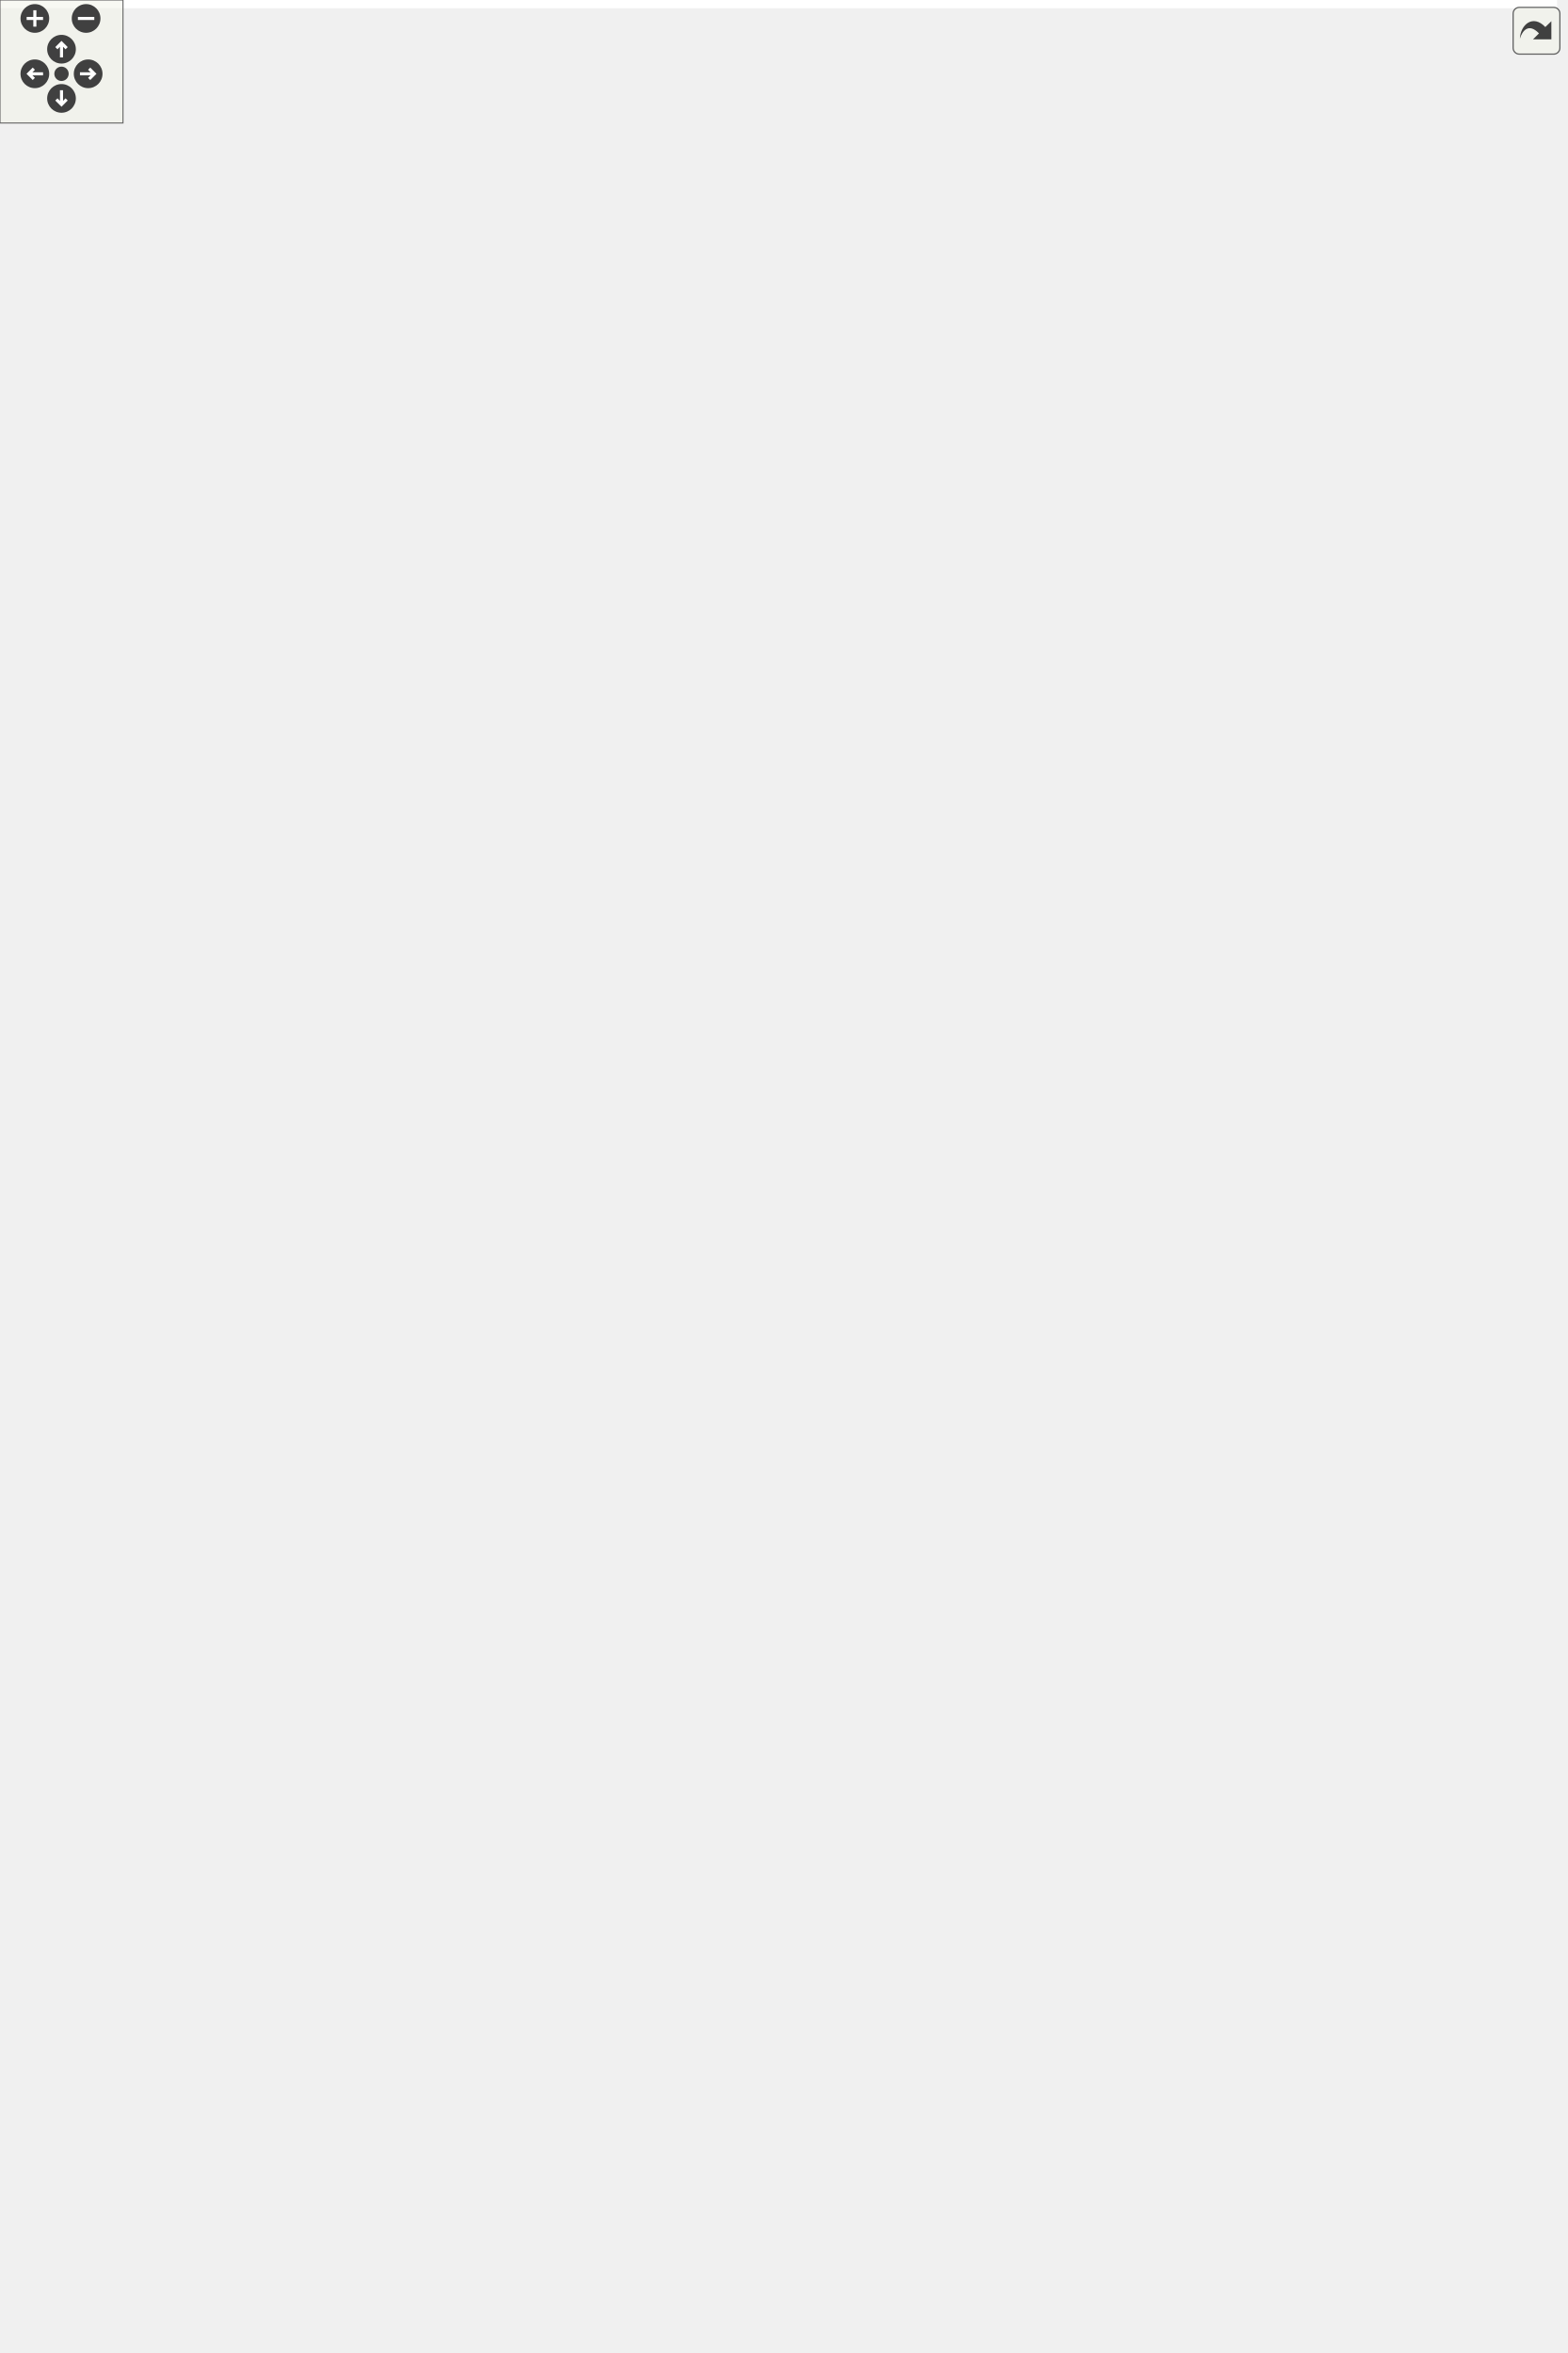
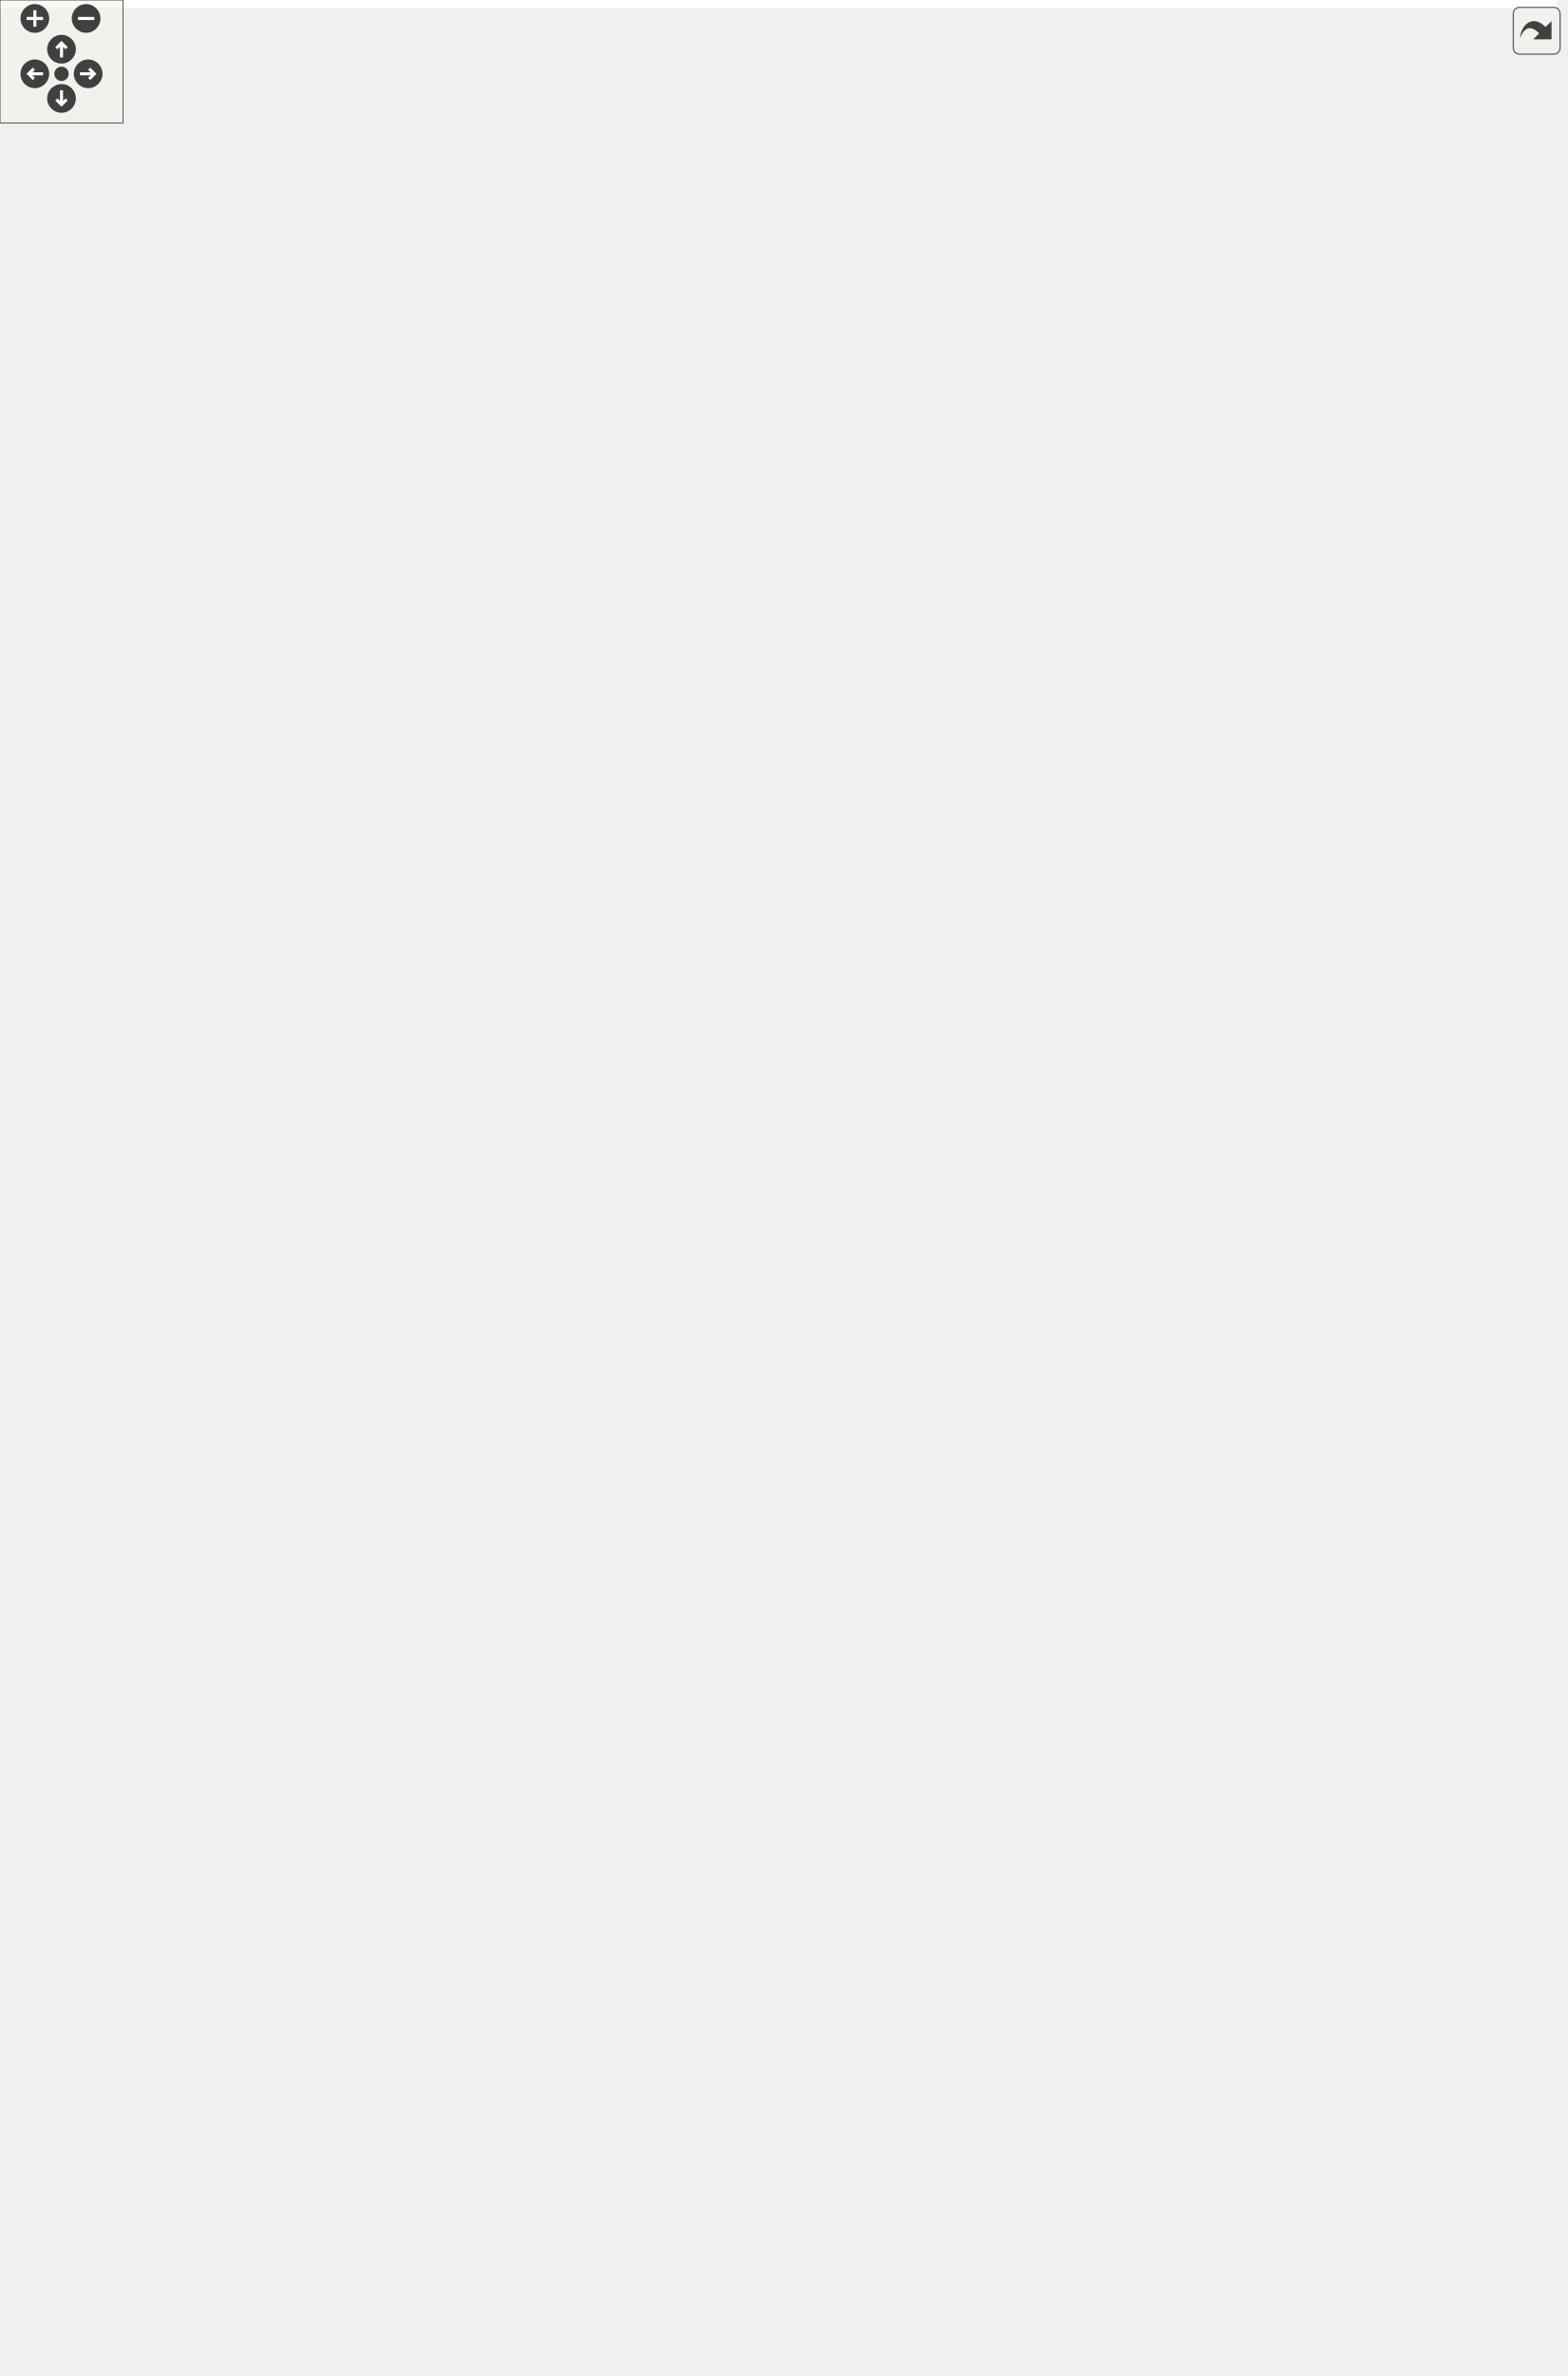
<svg xmlns="http://www.w3.org/2000/svg" xmlns:xlink="http://www.w3.org/1999/xlink" id="main" version="1.1" xml:space="preserve">
  <style type="text/css">
.edge:hover path { stroke: red; }
.edge:hover polygon { stroke: red; fill: red; }
</style>
  <defs>
    <circle id="rim" cx="0" cy="0" r="7" />
    <circle id="rim2" cx="0" cy="0" r="3.5" />
    <g id="zoomPlus">
      <use xlink:href="#rim" fill="#404040">
        <set attributeName="fill" to="#808080" begin="zoomplus.mouseover" end="zoomplus.mouseout" />
      </use>
      <path d="M-4,0h8M0,-4v8" fill="none" stroke="white" stroke-width="1.5" pointer-events="none" />
    </g>
    <g id="zoomMin">
      <use xlink:href="#rim" fill="#404040">
        <set attributeName="fill" to="#808080" begin="zoomminus.mouseover" end="zoomminus.mouseout" />
      </use>
      <path d="M-4,0h8" fill="none" stroke="white" stroke-width="1.5" pointer-events="none" />
    </g>
    <g id="dirArrow">
      <path fill="none" stroke="white" stroke-width="1.5" d="M0,-3.0v7 M-2.5,-0.5L0,-3.0L2.5,-0.5" />
    </g>
    <g id="resetDef">
      <use xlink:href="#rim2" fill="#404040">
        <set attributeName="fill" to="#808080" begin="reset.mouseover" end="reset.mouseout" />
      </use>
    </g>
  </defs>
  <svg id="graph" class="graph">
    <g id="viewport">
-       <polygon fill="#ffffff" stroke="transparent" points="-4,4 -4,-1087 759.5,-1087 759.5,4 -4,4" />
+       <polygon fill="#ffffff" stroke="transparent" points="-4,4 -4,-1098 759.5,-1098 759.5,4 -4,4" />
      <g id="node1" class="node">
        <polygon fill="#bfbfbf" stroke="#000000" points="202.5,-.5 202.5,-233.5 360.5,-233.5 360.5,-.5 202.5,-.5" />
        <text text-anchor="middle" x="281.5" y="-221.5" font-family="Helvetica,sans-Serif" font-size="10.00" fill="#000000">Manifold&lt; 3 &gt;</text>
        <polyline fill="none" stroke="#000000" points="202.5,-214.5 360.5,-214.5 " />
        <text text-anchor="middle" x="281.5" y="-202.5" font-family="Helvetica,sans-Serif" font-size="10.00" fill="#000000"> </text>
        <polyline fill="none" stroke="#000000" points="202.5,-195.5 360.5,-195.5 " />
        <text text-anchor="start" x="210.5" y="-183.5" font-family="Helvetica,sans-Serif" font-size="10.00" fill="#000000">+ Manifold()</text>
        <text text-anchor="start" x="210.5" y="-172.5" font-family="Helvetica,sans-Serif" font-size="10.00" fill="#000000">+ Manifold()</text>
        <text text-anchor="start" x="210.5" y="-161.5" font-family="Helvetica,sans-Serif" font-size="10.00" fill="#000000">+ Manifold()</text>
        <text text-anchor="start" x="210.5" y="-150.5" font-family="Helvetica,sans-Serif" font-size="10.00" fill="#000000">+ Manifold()</text>
        <text text-anchor="start" x="210.5" y="-139.5" font-family="Helvetica,sans-Serif" font-size="10.00" fill="#000000">+ Manifold()</text>
        <text text-anchor="start" x="210.5" y="-128.5" font-family="Helvetica,sans-Serif" font-size="10.00" fill="#000000">+ Manifold()</text>
        <text text-anchor="start" x="210.5" y="-117.5" font-family="Helvetica,sans-Serif" font-size="10.00" fill="#000000">+ ~Manifold()</text>
        <text text-anchor="start" x="210.5" y="-106.5" font-family="Helvetica,sans-Serif" font-size="10.00" fill="#000000">+ are_all_vertex_timevalues</text>
        <text text-anchor="start" x="210.5" y="-95.5" font-family="Helvetica,sans-Serif" font-size="10.00" fill="#000000">_valid()</text>
        <text text-anchor="start" x="210.5" y="-84.5" font-family="Helvetica,sans-Serif" font-size="10.00" fill="#000000">+ are_vertex_timevalues</text>
        <text text-anchor="start" x="210.5" y="-73.5" font-family="Helvetica,sans-Serif" font-size="10.00" fill="#000000">_valid()</text>
        <text text-anchor="start" x="210.5" y="-62.5" font-family="Helvetica,sans-Serif" font-size="10.00" fill="#000000">+ check_simplices()</text>
        <text text-anchor="start" x="210.5" y="-51.5" font-family="Helvetica,sans-Serif" font-size="10.00" fill="#000000">and 36 more...</text>
        <text text-anchor="start" x="210.5" y="-40.5" font-family="Helvetica,sans-Serif" font-size="10.00" fill="#000000">+ are_simplex_types_valid()</text>
        <text text-anchor="start" x="210.5" y="-29.5" font-family="Helvetica,sans-Serif" font-size="10.00" fill="#000000">+ get_vertices_from_cells()</text>
        <text text-anchor="start" x="210.5" y="-18.5" font-family="Helvetica,sans-Serif" font-size="10.00" fill="#000000">- update_geometry()</text>
        <text text-anchor="start" x="210.5" y="-7.5" font-family="Helvetica,sans-Serif" font-size="10.00" fill="#000000">- update_triangulation()</text>
      </g>
      <g id="node2" class="node">
        <g id="a_node2">
          <a xlink:href="struct_geometry_3_013_01_4.html" target="_top" xlink:title="3D Geometry ">
-             <polygon fill="#ffffff" stroke="#000000" points="188.5,-413.5 188.5,-580.5 282.5,-580.5 282.5,-413.5 188.5,-413.5" />
-             <text text-anchor="middle" x="235.5" y="-568.5" font-family="Helvetica,sans-Serif" font-size="10.00" fill="#000000">Geometry&lt; 3 &gt;</text>
-             <polyline fill="none" stroke="#000000" points="188.5,-561.5 282.5,-561.5 " />
-             <text text-anchor="start" x="196.5" y="-549.5" font-family="Helvetica,sans-Serif" font-size="10.00" fill="#000000">+ N0</text>
-             <text text-anchor="start" x="196.5" y="-538.5" font-family="Helvetica,sans-Serif" font-size="10.00" fill="#000000">+ N1</text>
-             <text text-anchor="start" x="196.5" y="-527.5" font-family="Helvetica,sans-Serif" font-size="10.00" fill="#000000">+ N1_SL</text>
-             <text text-anchor="start" x="196.5" y="-516.5" font-family="Helvetica,sans-Serif" font-size="10.00" fill="#000000">+ N1_TL</text>
-             <text text-anchor="start" x="196.5" y="-505.5" font-family="Helvetica,sans-Serif" font-size="10.00" fill="#000000">+ N2</text>
-             <text text-anchor="start" x="196.5" y="-494.5" font-family="Helvetica,sans-Serif" font-size="10.00" fill="#000000">+ N3</text>
-             <text text-anchor="start" x="196.5" y="-483.5" font-family="Helvetica,sans-Serif" font-size="10.00" fill="#000000">+ N3_13</text>
-             <text text-anchor="start" x="196.5" y="-472.5" font-family="Helvetica,sans-Serif" font-size="10.00" fill="#000000">+ N3_22</text>
-             <text text-anchor="start" x="196.5" y="-461.5" font-family="Helvetica,sans-Serif" font-size="10.00" fill="#000000">+ N3_31</text>
-             <text text-anchor="start" x="196.5" y="-450.5" font-family="Helvetica,sans-Serif" font-size="10.00" fill="#000000">+ N3_31_13</text>
-             <polyline fill="none" stroke="#000000" points="188.5,-443.5 282.5,-443.5 " />
-             <text text-anchor="start" x="196.5" y="-431.5" font-family="Helvetica,sans-Serif" font-size="10.00" fill="#000000">+ Geometry()</text>
-             <text text-anchor="start" x="196.5" y="-420.5" font-family="Helvetica,sans-Serif" font-size="10.00" fill="#000000">+ Geometry()</text>
+             <polygon fill="#ffffff" stroke="#000000" points="188.5,-419 188.5,-586 282.5,-586 282.5,-419 188.5,-419" />
+             <text text-anchor="middle" x="235.5" y="-574" font-family="Helvetica,sans-Serif" font-size="10.00" fill="#000000">Geometry&lt; 3 &gt;</text>
+             <polyline fill="none" stroke="#000000" points="188.5,-567 282.5,-567 " />
+             <text text-anchor="start" x="196.5" y="-555" font-family="Helvetica,sans-Serif" font-size="10.00" fill="#000000">+ N0</text>
+             <text text-anchor="start" x="196.5" y="-544" font-family="Helvetica,sans-Serif" font-size="10.00" fill="#000000">+ N1</text>
+             <text text-anchor="start" x="196.5" y="-533" font-family="Helvetica,sans-Serif" font-size="10.00" fill="#000000">+ N1_SL</text>
+             <text text-anchor="start" x="196.5" y="-522" font-family="Helvetica,sans-Serif" font-size="10.00" fill="#000000">+ N1_TL</text>
+             <text text-anchor="start" x="196.5" y="-511" font-family="Helvetica,sans-Serif" font-size="10.00" fill="#000000">+ N2</text>
+             <text text-anchor="start" x="196.5" y="-500" font-family="Helvetica,sans-Serif" font-size="10.00" fill="#000000">+ N3</text>
+             <text text-anchor="start" x="196.5" y="-489" font-family="Helvetica,sans-Serif" font-size="10.00" fill="#000000">+ N3_13</text>
+             <text text-anchor="start" x="196.5" y="-478" font-family="Helvetica,sans-Serif" font-size="10.00" fill="#000000">+ N3_22</text>
+             <text text-anchor="start" x="196.5" y="-467" font-family="Helvetica,sans-Serif" font-size="10.00" fill="#000000">+ N3_31</text>
+             <text text-anchor="start" x="196.5" y="-456" font-family="Helvetica,sans-Serif" font-size="10.00" fill="#000000">+ N3_31_13</text>
+             <polyline fill="none" stroke="#000000" points="188.5,-449 282.5,-449 " />
+             <text text-anchor="start" x="196.5" y="-437" font-family="Helvetica,sans-Serif" font-size="10.00" fill="#000000">+ Geometry()</text>
+             <text text-anchor="start" x="196.5" y="-426" font-family="Helvetica,sans-Serif" font-size="10.00" fill="#000000">+ Geometry()</text>
          </a>
        </g>
      </g>
      <g id="edge1" class="edge">
-         <path fill="none" stroke="#404040" d="M242.372,-413.221C246.595,-365.823 252.527,-305.505 259.5,-252 259.769,-249.936 260.045,-247.855 260.328,-245.761" />
-         <polygon fill="none" stroke="#404040" points="260.36,-245.53 257.226,-239.036 262.015,-233.644 265.149,-240.139 260.36,-245.53" />
+         <path fill="none" stroke="#404040" d="M242.124,-418.845C246.332,-370.085 252.332,-307.46 259.5,-252 259.767,-249.936 260.041,-247.854 260.322,-245.76" />
+         <polygon fill="none" stroke="#404040" points="260.354,-245.529 257.214,-239.037 261.999,-233.643 265.139,-240.134 260.354,-245.529" />
        <text text-anchor="middle" x="294.5" y="-255" font-family="Helvetica,sans-Serif" font-size="10.00" fill="#000000"> -m_geometry</text>
      </g>
      <g id="node3" class="node">
        <g id="a_node3">
          <a xlink:href="class_foliated_triangulation_3_013_01_4.html" target="_top" xlink:title="3D Triangulation ">
-             <polygon fill="#ffffff" stroke="#000000" points="301,-281.5 301,-712.5 448,-712.5 448,-281.5 301,-281.5" />
-             <text text-anchor="middle" x="374.5" y="-700.5" font-family="Helvetica,sans-Serif" font-size="10.00" fill="#000000">FoliatedTriangulation&lt; 3 &gt;</text>
-             <polyline fill="none" stroke="#000000" points="301,-693.5 448,-693.5 " />
-             <text text-anchor="start" x="309" y="-681.5" font-family="Helvetica,sans-Serif" font-size="10.00" fill="#000000">- m_foliation_spacing</text>
-             <text text-anchor="start" x="309" y="-670.5" font-family="Helvetica,sans-Serif" font-size="10.00" fill="#000000">- m_initial_radius</text>
-             <text text-anchor="start" x="309" y="-659.5" font-family="Helvetica,sans-Serif" font-size="10.00" fill="#000000">- m_max_timevalue</text>
-             <text text-anchor="start" x="309" y="-648.5" font-family="Helvetica,sans-Serif" font-size="10.00" fill="#000000">- m_min_timevalue</text>
-             <text text-anchor="start" x="309" y="-637.5" font-family="Helvetica,sans-Serif" font-size="10.00" fill="#000000">- m_triangulation</text>
-             <polyline fill="none" stroke="#000000" points="301,-630.5 448,-630.5 " />
+             <polygon fill="#ffffff" stroke="#000000" points="301,-281.5 301,-723.5 448,-723.5 448,-281.5 301,-281.5" />
+             <text text-anchor="middle" x="374.5" y="-711.5" font-family="Helvetica,sans-Serif" font-size="10.00" fill="#000000">FoliatedTriangulation&lt; 3 &gt;</text>
+             <polyline fill="none" stroke="#000000" points="301,-704.5 448,-704.5 " />
+             <text text-anchor="start" x="309" y="-692.5" font-family="Helvetica,sans-Serif" font-size="10.00" fill="#000000">- m_foliation_spacing</text>
+             <text text-anchor="start" x="309" y="-681.5" font-family="Helvetica,sans-Serif" font-size="10.00" fill="#000000">- m_initial_radius</text>
+             <text text-anchor="start" x="309" y="-670.5" font-family="Helvetica,sans-Serif" font-size="10.00" fill="#000000">- m_max_timevalue</text>
+             <text text-anchor="start" x="309" y="-659.5" font-family="Helvetica,sans-Serif" font-size="10.00" fill="#000000">- m_min_timevalue</text>
+             <text text-anchor="start" x="309" y="-648.5" font-family="Helvetica,sans-Serif" font-size="10.00" fill="#000000">- m_triangulation</text>
+             <polyline fill="none" stroke="#000000" points="301,-641.5 448,-641.5 " />
+             <text text-anchor="start" x="309" y="-629.5" font-family="Helvetica,sans-Serif" font-size="10.00" fill="#000000">+ FoliatedTriangulation()</text>
            <text text-anchor="start" x="309" y="-618.5" font-family="Helvetica,sans-Serif" font-size="10.00" fill="#000000">+ FoliatedTriangulation()</text>
            <text text-anchor="start" x="309" y="-607.5" font-family="Helvetica,sans-Serif" font-size="10.00" fill="#000000">+ FoliatedTriangulation()</text>
            <text text-anchor="start" x="309" y="-596.5" font-family="Helvetica,sans-Serif" font-size="10.00" fill="#000000">+ FoliatedTriangulation()</text>
            <text text-anchor="start" x="309" y="-585.5" font-family="Helvetica,sans-Serif" font-size="10.00" fill="#000000">+ FoliatedTriangulation()</text>
            <text text-anchor="start" x="309" y="-574.5" font-family="Helvetica,sans-Serif" font-size="10.00" fill="#000000">+ FoliatedTriangulation()</text>
-             <text text-anchor="start" x="309" y="-563.5" font-family="Helvetica,sans-Serif" font-size="10.00" fill="#000000">+ FoliatedTriangulation()</text>
-             <text text-anchor="start" x="309" y="-552.5" font-family="Helvetica,sans-Serif" font-size="10.00" fill="#000000">+ ~FoliatedTriangulation()</text>
-             <text text-anchor="start" x="309" y="-541.5" font-family="Helvetica,sans-Serif" font-size="10.00" fill="#000000">+ are_vertex_timevalues</text>
-             <text text-anchor="start" x="309" y="-530.5" font-family="Helvetica,sans-Serif" font-size="10.00" fill="#000000">_correct()</text>
-             <text text-anchor="start" x="309" y="-519.5" font-family="Helvetica,sans-Serif" font-size="10.00" fill="#000000">+ check_timeslices()</text>
-             <text text-anchor="start" x="309" y="-508.5" font-family="Helvetica,sans-Serif" font-size="10.00" fill="#000000">+ check_vertices()</text>
-             <text text-anchor="start" x="309" y="-497.5" font-family="Helvetica,sans-Serif" font-size="10.00" fill="#000000">and 46 more...</text>
-             <text text-anchor="start" x="309" y="-486.5" font-family="Helvetica,sans-Serif" font-size="10.00" fill="#000000">+ check_cells()</text>
-             <text text-anchor="start" x="309" y="-475.5" font-family="Helvetica,sans-Serif" font-size="10.00" fill="#000000">+ classify_edge()</text>
-             <text text-anchor="start" x="309" y="-464.5" font-family="Helvetica,sans-Serif" font-size="10.00" fill="#000000">+ expected_cell_type()</text>
-             <text text-anchor="start" x="309" y="-453.5" font-family="Helvetica,sans-Serif" font-size="10.00" fill="#000000">+ filter_cells()</text>
+             <text text-anchor="start" x="309" y="-563.5" font-family="Helvetica,sans-Serif" font-size="10.00" fill="#000000">+ ~FoliatedTriangulation()</text>
+             <text text-anchor="start" x="309" y="-552.5" font-family="Helvetica,sans-Serif" font-size="10.00" fill="#000000">+ are_vertex_timevalues</text>
+             <text text-anchor="start" x="309" y="-541.5" font-family="Helvetica,sans-Serif" font-size="10.00" fill="#000000">_correct()</text>
+             <text text-anchor="start" x="309" y="-530.5" font-family="Helvetica,sans-Serif" font-size="10.00" fill="#000000">+ check_timeslices()</text>
+             <text text-anchor="start" x="309" y="-519.5" font-family="Helvetica,sans-Serif" font-size="10.00" fill="#000000">+ check_vertices()</text>
+             <text text-anchor="start" x="309" y="-508.5" font-family="Helvetica,sans-Serif" font-size="10.00" fill="#000000">and 46 more...</text>
+             <text text-anchor="start" x="309" y="-497.5" font-family="Helvetica,sans-Serif" font-size="10.00" fill="#000000">+ check_cells()</text>
+             <text text-anchor="start" x="309" y="-486.5" font-family="Helvetica,sans-Serif" font-size="10.00" fill="#000000">+ classify_edge()</text>
+             <text text-anchor="start" x="309" y="-475.5" font-family="Helvetica,sans-Serif" font-size="10.00" fill="#000000">+ expected_cell_type()</text>
+             <text text-anchor="start" x="309" y="-464.5" font-family="Helvetica,sans-Serif" font-size="10.00" fill="#000000">+ filter_cells()</text>
+             <text text-anchor="start" x="309" y="-453.5" font-family="Helvetica,sans-Serif" font-size="10.00" fill="#000000">+ fix_cells()</text>
            <text text-anchor="start" x="309" y="-442.5" font-family="Helvetica,sans-Serif" font-size="10.00" fill="#000000">+ is_cell_type_correct()</text>
            <text text-anchor="start" x="309" y="-431.5" font-family="Helvetica,sans-Serif" font-size="10.00" fill="#000000">+ print_cells()</text>
            <text text-anchor="start" x="309" y="-420.5" font-family="Helvetica,sans-Serif" font-size="10.00" fill="#000000">+ squared_radius()</text>
            <text text-anchor="start" x="309" y="-409.5" font-family="Helvetica,sans-Serif" font-size="10.00" fill="#000000">- classify_cells()</text>
            <text text-anchor="start" x="309" y="-398.5" font-family="Helvetica,sans-Serif" font-size="10.00" fill="#000000">- collect_cells()</text>
            <text text-anchor="start" x="309" y="-387.5" font-family="Helvetica,sans-Serif" font-size="10.00" fill="#000000">- collect_edges()</text>
            <text text-anchor="start" x="309" y="-376.5" font-family="Helvetica,sans-Serif" font-size="10.00" fill="#000000">- collect_faces()</text>
            <text text-anchor="start" x="309" y="-365.5" font-family="Helvetica,sans-Serif" font-size="10.00" fill="#000000">- collect_vertices()</text>
            <text text-anchor="start" x="309" y="-354.5" font-family="Helvetica,sans-Serif" font-size="10.00" fill="#000000">- fix_timeslices()</text>
            <text text-anchor="start" x="309" y="-343.5" font-family="Helvetica,sans-Serif" font-size="10.00" fill="#000000">- make_triangulation()</text>
            <text text-anchor="start" x="309" y="-332.5" font-family="Helvetica,sans-Serif" font-size="10.00" fill="#000000">- filter_edges()</text>
            <text text-anchor="start" x="309" y="-321.5" font-family="Helvetica,sans-Serif" font-size="10.00" fill="#000000">- find_max_timevalue()</text>
            <text text-anchor="start" x="309" y="-310.5" font-family="Helvetica,sans-Serif" font-size="10.00" fill="#000000">- find_min_timevalue()</text>
            <text text-anchor="start" x="309" y="-299.5" font-family="Helvetica,sans-Serif" font-size="10.00" fill="#000000">- make_foliated_sphere()</text>
            <text text-anchor="start" x="309" y="-288.5" font-family="Helvetica,sans-Serif" font-size="10.00" fill="#000000">- volume_per_timeslice()</text>
          </a>
        </g>
      </g>
      <g id="edge2" class="edge">
-         <path fill="none" stroke="#404040" d="M336.918,-281.455C334.546,-271.467 332.073,-261.608 329.5,-252 328.922,-249.841 328.325,-247.668 327.712,-245.483" />
-         <polygon fill="none" stroke="#404040" points="327.641,-245.238 322.123,-240.595 324.287,-233.716 329.805,-238.359 327.641,-245.238" />
+         <path fill="none" stroke="#404040" d="M336.853,-281.446C334.504,-271.463 332.053,-261.608 329.5,-252 328.926,-249.84 328.334,-247.666 327.724,-245.48" />
+         <polygon fill="none" stroke="#404040" points="327.653,-245.235 322.142,-240.584 324.316,-233.708 329.827,-238.359 327.653,-245.235" />
        <text text-anchor="middle" x="374" y="-255" font-family="Helvetica,sans-Serif" font-size="10.00" fill="#000000"> -m_triangulation</text>
      </g>
      <g id="node4" class="node">
-         <polygon fill="#ffffff" stroke="#bfbfbf" points="0,-804.5 0,-861.5 151,-861.5 151,-804.5 0,-804.5" />
-         <text text-anchor="middle" x="75.5" y="-849.5" font-family="Helvetica,sans-Serif" font-size="10.00" fill="#000000">std::vector&lt; Face_handle &gt;</text>
-         <polyline fill="none" stroke="#bfbfbf" points="0,-842.5 151,-842.5 " />
-         <text text-anchor="start" x="8" y="-830.5" font-family="Helvetica,sans-Serif" font-size="10.00" fill="#000000">+ elements</text>
-         <polyline fill="none" stroke="#bfbfbf" points="0,-823.5 151,-823.5 " />
-         <text text-anchor="middle" x="75.5" y="-811.5" font-family="Helvetica,sans-Serif" font-size="10.00" fill="#000000"> </text>
+         <polygon fill="#ffffff" stroke="#bfbfbf" points="0,-815.5 0,-872.5 151,-872.5 151,-815.5 0,-815.5" />
+         <text text-anchor="middle" x="75.5" y="-860.5" font-family="Helvetica,sans-Serif" font-size="10.00" fill="#000000">std::vector&lt; Face_handle &gt;</text>
+         <polyline fill="none" stroke="#bfbfbf" points="0,-853.5 151,-853.5 " />
+         <text text-anchor="start" x="8" y="-841.5" font-family="Helvetica,sans-Serif" font-size="10.00" fill="#000000">+ elements</text>
+         <polyline fill="none" stroke="#bfbfbf" points="0,-834.5 151,-834.5 " />
+         <text text-anchor="middle" x="75.5" y="-822.5" font-family="Helvetica,sans-Serif" font-size="10.00" fill="#000000"> </text>
      </g>
      <g id="edge3" class="edge">
-         <path fill="none" stroke="#404040" d="M104.384,-804.425C129.549,-781.163 168.094,-749.287 207.5,-731 242.133,-714.928 262.483,-737.816 291.5,-713 291.6,-712.914 291.7,-712.828 291.8,-712.743" />
-         <polygon fill="none" stroke="#404040" points="291.985,-712.57 293.637,-705.551 300.752,-704.376 299.1,-711.395 291.985,-712.57" />
-         <text text-anchor="middle" x="232" y="-750.5" font-family="Helvetica,sans-Serif" font-size="10.00" fill="#000000"> -m_faces</text>
+         <path fill="none" stroke="#404040" d="M104.384,-815.425C129.549,-792.163 168.094,-760.287 207.5,-742 242.133,-725.928 262.587,-748.936 291.5,-724 291.704,-723.824 291.908,-723.647 292.111,-723.47" />
+         <polygon fill="none" stroke="#404040" points="292.197,-723.388 293.808,-716.359 300.916,-715.143 299.305,-722.172 292.197,-723.388" />
+         <text text-anchor="middle" x="232" y="-761.5" font-family="Helvetica,sans-Serif" font-size="10.00" fill="#000000"> -m_faces</text>
      </g>
      <g id="node5" class="node">
        <g id="a_node5">
          <a xlink:title="STL class. ">
-             <polygon fill="#ffffff" stroke="#bfbfbf" points="326,-920.5 326,-977.5 423,-977.5 423,-920.5 326,-920.5" />
-             <text text-anchor="middle" x="374.5" y="-965.5" font-family="Helvetica,sans-Serif" font-size="10.00" fill="#000000">std::vector&lt; T &gt;</text>
-             <polyline fill="none" stroke="#bfbfbf" points="326,-958.5 423,-958.5 " />
-             <text text-anchor="middle" x="374.5" y="-946.5" font-family="Helvetica,sans-Serif" font-size="10.00" fill="#000000"> </text>
-             <polyline fill="none" stroke="#bfbfbf" points="326,-939.5 423,-939.5 " />
-             <text text-anchor="middle" x="374.5" y="-927.5" font-family="Helvetica,sans-Serif" font-size="10.00" fill="#000000"> </text>
+             <polygon fill="#ffffff" stroke="#bfbfbf" points="326,-931.5 326,-988.5 423,-988.5 423,-931.5 326,-931.5" />
+             <text text-anchor="middle" x="374.5" y="-976.5" font-family="Helvetica,sans-Serif" font-size="10.00" fill="#000000">std::vector&lt; T &gt;</text>
+             <polyline fill="none" stroke="#bfbfbf" points="326,-969.5 423,-969.5 " />
+             <text text-anchor="middle" x="374.5" y="-957.5" font-family="Helvetica,sans-Serif" font-size="10.00" fill="#000000"> </text>
+             <polyline fill="none" stroke="#bfbfbf" points="326,-950.5 423,-950.5 " />
+             <text text-anchor="middle" x="374.5" y="-938.5" font-family="Helvetica,sans-Serif" font-size="10.00" fill="#000000"> </text>
          </a>
        </g>
      </g>
      <g id="edge4" class="edge">
-         <path fill="none" stroke="#ffa500" d="M315.909,-941.213C275.008,-934.36 219.841,-922.235 174.5,-902 151.351,-891.669 127.968,-875.689 109.744,-861.708" />
-         <polygon fill="#ffa500" stroke="#ffa500" points="315.555,-944.701 325.985,-942.843 316.673,-937.791 315.555,-944.701" />
-         <text text-anchor="middle" x="217.5" y="-894" font-family="Helvetica,sans-Serif" font-size="10.00" fill="#000000"> &lt; Face_handle &gt;</text>
+         <path fill="none" stroke="#ffa500" d="M315.909,-952.213C275.008,-945.36 219.841,-933.235 174.5,-913 151.351,-902.669 127.968,-886.689 109.744,-872.708" />
+         <polygon fill="#ffa500" stroke="#ffa500" points="315.555,-955.701 325.985,-953.843 316.673,-948.791 315.555,-955.701" />
+         <text text-anchor="middle" x="217.5" y="-905" font-family="Helvetica,sans-Serif" font-size="10.00" fill="#000000"> &lt; Face_handle &gt;</text>
      </g>
      <g id="node7" class="node">
-         <polygon fill="#ffffff" stroke="#bfbfbf" points="169,-799 169,-867 280,-867 280,-799 169,-799" />
-         <text text-anchor="start" x="177" y="-855" font-family="Helvetica,sans-Serif" font-size="10.00" fill="#000000">std::vector&lt; Vertex</text>
-         <text text-anchor="middle" x="224.5" y="-844" font-family="Helvetica,sans-Serif" font-size="10.00" fill="#000000">_handle &gt;</text>
-         <polyline fill="none" stroke="#bfbfbf" points="169,-837 280,-837 " />
-         <text text-anchor="start" x="177" y="-825" font-family="Helvetica,sans-Serif" font-size="10.00" fill="#000000">+ elements</text>
-         <polyline fill="none" stroke="#bfbfbf" points="169,-818 280,-818 " />
-         <text text-anchor="middle" x="224.5" y="-806" font-family="Helvetica,sans-Serif" font-size="10.00" fill="#000000"> </text>
+         <polygon fill="#ffffff" stroke="#bfbfbf" points="169,-810 169,-878 280,-878 280,-810 169,-810" />
+         <text text-anchor="start" x="177" y="-866" font-family="Helvetica,sans-Serif" font-size="10.00" fill="#000000">std::vector&lt; Vertex</text>
+         <text text-anchor="middle" x="224.5" y="-855" font-family="Helvetica,sans-Serif" font-size="10.00" fill="#000000">_handle &gt;</text>
+         <polyline fill="none" stroke="#bfbfbf" points="169,-848 280,-848 " />
+         <text text-anchor="start" x="177" y="-836" font-family="Helvetica,sans-Serif" font-size="10.00" fill="#000000">+ elements</text>
+         <polyline fill="none" stroke="#bfbfbf" points="169,-829 280,-829 " />
+         <text text-anchor="middle" x="224.5" y="-817" font-family="Helvetica,sans-Serif" font-size="10.00" fill="#000000"> </text>
      </g>
      <g id="edge7" class="edge">
-         <path fill="none" stroke="#ffa500" d="M316.372,-927.696C301.828,-920.802 286.863,-912.236 274.5,-902 262.763,-892.283 252.377,-879.215 244.154,-867.066" />
-         <polygon fill="#ffa500" stroke="#ffa500" points="315.284,-931.045 325.837,-931.985 318.174,-924.669 315.284,-931.045" />
-         <text text-anchor="middle" x="322.5" y="-894" font-family="Helvetica,sans-Serif" font-size="10.00" fill="#000000"> &lt; Vertex_handle &gt;</text>
+         <path fill="none" stroke="#ffa500" d="M316.372,-938.696C301.828,-931.802 286.863,-923.236 274.5,-913 262.763,-903.283 252.377,-890.215 244.154,-878.066" />
+         <polygon fill="#ffa500" stroke="#ffa500" points="315.284,-942.045 325.837,-942.985 318.174,-935.669 315.284,-942.045" />
+         <text text-anchor="middle" x="322.5" y="-905" font-family="Helvetica,sans-Serif" font-size="10.00" fill="#000000"> &lt; Vertex_handle &gt;</text>
      </g>
      <g id="node8" class="node">
-         <polygon fill="#ffffff" stroke="#bfbfbf" points="298,-804.5 298,-861.5 451,-861.5 451,-804.5 298,-804.5" />
-         <text text-anchor="middle" x="374.5" y="-849.5" font-family="Helvetica,sans-Serif" font-size="10.00" fill="#000000">std::vector&lt; Edge_handle &gt;</text>
-         <polyline fill="none" stroke="#bfbfbf" points="298,-842.5 451,-842.5 " />
-         <text text-anchor="start" x="306" y="-830.5" font-family="Helvetica,sans-Serif" font-size="10.00" fill="#000000">+ elements</text>
-         <polyline fill="none" stroke="#bfbfbf" points="298,-823.5 451,-823.5 " />
-         <text text-anchor="middle" x="374.5" y="-811.5" font-family="Helvetica,sans-Serif" font-size="10.00" fill="#000000"> </text>
+         <polygon fill="#ffffff" stroke="#bfbfbf" points="298,-815.5 298,-872.5 451,-872.5 451,-815.5 298,-815.5" />
+         <text text-anchor="middle" x="374.5" y="-860.5" font-family="Helvetica,sans-Serif" font-size="10.00" fill="#000000">std::vector&lt; Edge_handle &gt;</text>
+         <polyline fill="none" stroke="#bfbfbf" points="298,-853.5 451,-853.5 " />
+         <text text-anchor="start" x="306" y="-841.5" font-family="Helvetica,sans-Serif" font-size="10.00" fill="#000000">+ elements</text>
+         <polyline fill="none" stroke="#bfbfbf" points="298,-834.5 451,-834.5 " />
+         <text text-anchor="middle" x="374.5" y="-822.5" font-family="Helvetica,sans-Serif" font-size="10.00" fill="#000000"> </text>
      </g>
      <g id="edge9" class="edge">
-         <path fill="none" stroke="#ffa500" d="M374.5,-910.277C374.5,-894.421 374.5,-876.397 374.5,-861.746" />
-         <polygon fill="#ffa500" stroke="#ffa500" points="371,-910.326 374.5,-920.326 378,-910.326 371,-910.326" />
-         <text text-anchor="middle" x="418.5" y="-894" font-family="Helvetica,sans-Serif" font-size="10.00" fill="#000000"> &lt; Edge_handle &gt;</text>
+         <path fill="none" stroke="#ffa500" d="M374.5,-921.277C374.5,-905.421 374.5,-887.397 374.5,-872.746" />
+         <polygon fill="#ffa500" stroke="#ffa500" points="371,-921.326 374.5,-931.326 378,-921.326 371,-921.326" />
+         <text text-anchor="middle" x="418.5" y="-905" font-family="Helvetica,sans-Serif" font-size="10.00" fill="#000000"> &lt; Edge_handle &gt;</text>
      </g>
      <g id="node9" class="node">
-         <polygon fill="#ffffff" stroke="#bfbfbf" points="469.5,-804.5 469.5,-861.5 617.5,-861.5 617.5,-804.5 469.5,-804.5" />
-         <text text-anchor="middle" x="543.5" y="-849.5" font-family="Helvetica,sans-Serif" font-size="10.00" fill="#000000">std::vector&lt; Cell_handle &gt;</text>
-         <polyline fill="none" stroke="#bfbfbf" points="469.5,-842.5 617.5,-842.5 " />
-         <text text-anchor="start" x="477.5" y="-830.5" font-family="Helvetica,sans-Serif" font-size="10.00" fill="#000000">+ elements</text>
-         <polyline fill="none" stroke="#bfbfbf" points="469.5,-823.5 617.5,-823.5 " />
-         <text text-anchor="middle" x="543.5" y="-811.5" font-family="Helvetica,sans-Serif" font-size="10.00" fill="#000000"> </text>
+         <polygon fill="#ffffff" stroke="#bfbfbf" points="469.5,-815.5 469.5,-872.5 617.5,-872.5 617.5,-815.5 469.5,-815.5" />
+         <text text-anchor="middle" x="543.5" y="-860.5" font-family="Helvetica,sans-Serif" font-size="10.00" fill="#000000">std::vector&lt; Cell_handle &gt;</text>
+         <polyline fill="none" stroke="#bfbfbf" points="469.5,-853.5 617.5,-853.5 " />
+         <text text-anchor="start" x="477.5" y="-841.5" font-family="Helvetica,sans-Serif" font-size="10.00" fill="#000000">+ elements</text>
+         <polyline fill="none" stroke="#bfbfbf" points="469.5,-834.5 617.5,-834.5 " />
+         <text text-anchor="middle" x="543.5" y="-822.5" font-family="Helvetica,sans-Serif" font-size="10.00" fill="#000000"> </text>
      </g>
      <g id="edge11" class="edge">
-         <path fill="none" stroke="#ffa500" d="M432.01,-922.519C443.746,-916.321 455.776,-909.36 466.5,-902 483.668,-890.217 501.087,-874.946 515.005,-861.766" />
-         <polygon fill="#ffa500" stroke="#ffa500" points="430.402,-919.41 423.119,-927.105 433.611,-925.632 430.402,-919.41" />
-         <text text-anchor="middle" x="522" y="-894" font-family="Helvetica,sans-Serif" font-size="10.00" fill="#000000"> &lt; Cell_handle &gt;</text>
+         <path fill="none" stroke="#ffa500" d="M432.01,-933.519C443.746,-927.321 455.776,-920.36 466.5,-913 483.668,-901.217 501.087,-885.946 515.005,-872.766" />
+         <polygon fill="#ffa500" stroke="#ffa500" points="430.402,-930.41 423.119,-938.105 433.611,-936.632 430.402,-930.41" />
+         <text text-anchor="middle" x="522" y="-905" font-family="Helvetica,sans-Serif" font-size="10.00" fill="#000000"> &lt; Cell_handle &gt;</text>
      </g>
      <g id="node6" class="node">
-         <polygon fill="#ffffff" stroke="#bfbfbf" points="424,-1025.5 424,-1082.5 453,-1082.5 453,-1025.5 424,-1025.5" />
-         <text text-anchor="middle" x="438.5" y="-1070.5" font-family="Helvetica,sans-Serif" font-size="10.00" fill="#000000">T</text>
-         <polyline fill="none" stroke="#bfbfbf" points="424,-1063.5 453,-1063.5 " />
-         <text text-anchor="middle" x="438.5" y="-1051.5" font-family="Helvetica,sans-Serif" font-size="10.00" fill="#000000"> </text>
-         <polyline fill="none" stroke="#bfbfbf" points="424,-1044.5 453,-1044.5 " />
-         <text text-anchor="middle" x="438.5" y="-1032.5" font-family="Helvetica,sans-Serif" font-size="10.00" fill="#000000"> </text>
+         <polygon fill="#ffffff" stroke="#bfbfbf" points="424,-1036.5 424,-1093.5 453,-1093.5 453,-1036.5 424,-1036.5" />
+         <text text-anchor="middle" x="438.5" y="-1081.5" font-family="Helvetica,sans-Serif" font-size="10.00" fill="#000000">T</text>
+         <polyline fill="none" stroke="#bfbfbf" points="424,-1074.5 453,-1074.5 " />
+         <text text-anchor="middle" x="438.5" y="-1062.5" font-family="Helvetica,sans-Serif" font-size="10.00" fill="#000000"> </text>
+         <polyline fill="none" stroke="#bfbfbf" points="424,-1055.5 453,-1055.5 " />
+         <text text-anchor="middle" x="438.5" y="-1043.5" font-family="Helvetica,sans-Serif" font-size="10.00" fill="#000000"> </text>
      </g>
      <g id="edge5" class="edge">
-         <path fill="none" stroke="#404040" d="M423.977,-1030.174C416.395,-1017.734 406.924,-1002.196 398.304,-988.054" />
-         <polygon fill="none" stroke="#404040" points="398.169,-987.832 391.631,-984.791 391.923,-977.586 398.462,-980.627 398.169,-987.832" />
-         <text text-anchor="middle" x="437.5" y="-999" font-family="Helvetica,sans-Serif" font-size="10.00" fill="#000000"> +elements</text>
+         <path fill="none" stroke="#404040" d="M423.977,-1041.174C416.395,-1028.734 406.924,-1013.196 398.304,-999.054" />
+         <polygon fill="none" stroke="#404040" points="398.169,-998.832 391.631,-995.791 391.923,-988.586 398.462,-991.627 398.169,-998.832" />
+         <text text-anchor="middle" x="437.5" y="-1010" font-family="Helvetica,sans-Serif" font-size="10.00" fill="#000000"> +elements</text>
      </g>
      <g id="node11" class="node">
        <g id="a_node11">
          <a xlink:title="STL class. ">
-             <polygon fill="#ffffff" stroke="#bfbfbf" points="516.5,-920.5 516.5,-977.5 642.5,-977.5 642.5,-920.5 516.5,-920.5" />
-             <text text-anchor="middle" x="579.5" y="-965.5" font-family="Helvetica,sans-Serif" font-size="10.00" fill="#000000">std::multimap&lt; K, T &gt;</text>
-             <polyline fill="none" stroke="#bfbfbf" points="516.5,-958.5 642.5,-958.5 " />
-             <text text-anchor="start" x="524.5" y="-946.5" font-family="Helvetica,sans-Serif" font-size="10.00" fill="#000000">+ keys</text>
-             <polyline fill="none" stroke="#bfbfbf" points="516.5,-939.5 642.5,-939.5 " />
-             <text text-anchor="middle" x="579.5" y="-927.5" font-family="Helvetica,sans-Serif" font-size="10.00" fill="#000000"> </text>
+             <polygon fill="#ffffff" stroke="#bfbfbf" points="516.5,-931.5 516.5,-988.5 642.5,-988.5 642.5,-931.5 516.5,-931.5" />
+             <text text-anchor="middle" x="579.5" y="-976.5" font-family="Helvetica,sans-Serif" font-size="10.00" fill="#000000">std::multimap&lt; K, T &gt;</text>
+             <polyline fill="none" stroke="#bfbfbf" points="516.5,-969.5 642.5,-969.5 " />
+             <text text-anchor="start" x="524.5" y="-957.5" font-family="Helvetica,sans-Serif" font-size="10.00" fill="#000000">+ keys</text>
+             <polyline fill="none" stroke="#bfbfbf" points="516.5,-950.5 642.5,-950.5 " />
+             <text text-anchor="middle" x="579.5" y="-938.5" font-family="Helvetica,sans-Serif" font-size="10.00" fill="#000000"> </text>
          </a>
        </g>
      </g>
      <g id="edge14" class="edge">
-         <path fill="none" stroke="#404040" d="M453.058,-1043.159C471.42,-1029.485 503.91,-1005.291 531.357,-984.851" />
-         <polygon fill="none" stroke="#404040" points="531.581,-984.684 534.004,-977.893 541.205,-977.517 538.782,-984.309 531.581,-984.684" />
-         <text text-anchor="middle" x="542.5" y="-999" font-family="Helvetica,sans-Serif" font-size="10.00" fill="#000000"> +elements</text>
+         <path fill="none" stroke="#404040" d="M453.058,-1054.159C471.42,-1040.485 503.91,-1016.291 531.357,-995.851" />
+         <polygon fill="none" stroke="#404040" points="531.581,-995.684 534.004,-988.893 541.205,-988.517 538.782,-995.309 531.581,-995.684" />
+         <text text-anchor="middle" x="542.5" y="-1010" font-family="Helvetica,sans-Serif" font-size="10.00" fill="#000000"> +elements</text>
      </g>
      <g id="edge6" class="edge">
-         <path fill="none" stroke="#404040" d="M245.332,-798.766C259.288,-775.124 277.584,-742.711 291.5,-713 292.978,-709.845 294.45,-706.656 295.917,-703.439" />
-         <polygon fill="none" stroke="#404040" points="295.959,-703.346 294.77,-696.234 300.877,-692.401 302.067,-699.513 295.959,-703.346" />
-         <text text-anchor="middle" x="308.5" y="-750.5" font-family="Helvetica,sans-Serif" font-size="10.00" fill="#000000"> -m_points</text>
+         <path fill="none" stroke="#404040" d="M245.412,-809.803C259.403,-786.178 277.708,-753.769 291.5,-724 293.047,-720.661 294.587,-717.284 296.12,-713.877" />
+         <polygon fill="none" stroke="#404040" points="296.123,-713.869 294.897,-706.763 300.984,-702.898 302.211,-710.004 296.123,-713.869" />
+         <text text-anchor="middle" x="308.5" y="-761.5" font-family="Helvetica,sans-Serif" font-size="10.00" fill="#000000"> -m_points</text>
      </g>
      <g id="edge8" class="edge">
-         <path fill="none" stroke="#404040" d="M374.5,-804.353C374.5,-784.652 374.5,-756.436 374.5,-724.992" />
-         <polygon fill="none" stroke="#404040" points="374.5,-724.793 370.5,-718.793 374.5,-712.793 378.5,-718.793 374.5,-724.793" />
-         <text text-anchor="middle" x="424.5" y="-761.5" font-family="Helvetica,sans-Serif" font-size="10.00" fill="#000000"> -m_edges</text>
-         <text text-anchor="middle" x="424.5" y="-750.5" font-family="Helvetica,sans-Serif" font-size="10.00" fill="#000000">-m_timelike_edges</text>
-         <text text-anchor="middle" x="424.5" y="-739.5" font-family="Helvetica,sans-Serif" font-size="10.00" fill="#000000">-m_spacelike_edges</text>
+         <path fill="none" stroke="#404040" d="M374.5,-815.471C374.5,-795.784 374.5,-767.535 374.5,-735.963" />
+         <polygon fill="none" stroke="#404040" points="374.5,-735.712 370.5,-729.712 374.5,-723.712 378.5,-729.712 374.5,-735.712" />
+         <text text-anchor="middle" x="424.5" y="-772.5" font-family="Helvetica,sans-Serif" font-size="10.00" fill="#000000"> -m_edges</text>
+         <text text-anchor="middle" x="424.5" y="-761.5" font-family="Helvetica,sans-Serif" font-size="10.00" fill="#000000">-m_timelike_edges</text>
+         <text text-anchor="middle" x="424.5" y="-750.5" font-family="Helvetica,sans-Serif" font-size="10.00" fill="#000000">-m_spacelike_edges</text>
      </g>
      <g id="edge10" class="edge">
-         <path fill="none" stroke="#404040" d="M529.091,-804.353C512.069,-770.509 482.407,-711.537 453.589,-654.241" />
-         <polygon fill="none" stroke="#404040" points="453.423,-653.911 447.153,-650.348 448.031,-643.191 454.3,-646.754 453.423,-653.911" />
-         <text text-anchor="middle" x="545.5" y="-767" font-family="Helvetica,sans-Serif" font-size="10.00" fill="#000000"> -m_cells</text>
-         <text text-anchor="middle" x="545.5" y="-756" font-family="Helvetica,sans-Serif" font-size="10.00" fill="#000000">-m_one_three</text>
-         <text text-anchor="middle" x="545.5" y="-745" font-family="Helvetica,sans-Serif" font-size="10.00" fill="#000000">-m_three_one</text>
-         <text text-anchor="middle" x="545.5" y="-734" font-family="Helvetica,sans-Serif" font-size="10.00" fill="#000000">-m_two_two</text>
+         <path fill="none" stroke="#404040" d="M529.382,-815.471C512.391,-781.139 482.515,-720.767 453.505,-662.147" />
+         <polygon fill="none" stroke="#404040" points="453.425,-661.984 447.178,-658.38 448.102,-651.229 454.348,-654.832 453.425,-661.984" />
+         <text text-anchor="middle" x="545.5" y="-778" font-family="Helvetica,sans-Serif" font-size="10.00" fill="#000000"> -m_cells</text>
+         <text text-anchor="middle" x="545.5" y="-767" font-family="Helvetica,sans-Serif" font-size="10.00" fill="#000000">-m_one_three</text>
+         <text text-anchor="middle" x="545.5" y="-756" font-family="Helvetica,sans-Serif" font-size="10.00" fill="#000000">-m_three_one</text>
+         <text text-anchor="middle" x="545.5" y="-745" font-family="Helvetica,sans-Serif" font-size="10.00" fill="#000000">-m_two_two</text>
      </g>
      <g id="node10" class="node">
-         <polygon fill="#ffffff" stroke="#bfbfbf" points="636,-793.5 636,-872.5 745,-872.5 745,-793.5 636,-793.5" />
-         <text text-anchor="start" x="644" y="-860.5" font-family="Helvetica,sans-Serif" font-size="10.00" fill="#000000">std::multimap&lt; Int</text>
-         <text text-anchor="middle" x="690.5" y="-849.5" font-family="Helvetica,sans-Serif" font-size="10.00" fill="#000000">_precision, Facet &gt;</text>
-         <polyline fill="none" stroke="#bfbfbf" points="636,-842.5 745,-842.5 " />
-         <text text-anchor="start" x="644" y="-830.5" font-family="Helvetica,sans-Serif" font-size="10.00" fill="#000000">+ elements</text>
-         <text text-anchor="start" x="644" y="-819.5" font-family="Helvetica,sans-Serif" font-size="10.00" fill="#000000">+ keys</text>
-         <polyline fill="none" stroke="#bfbfbf" points="636,-812.5 745,-812.5 " />
-         <text text-anchor="middle" x="690.5" y="-800.5" font-family="Helvetica,sans-Serif" font-size="10.00" fill="#000000"> </text>
+         <polygon fill="#ffffff" stroke="#bfbfbf" points="636,-804.5 636,-883.5 745,-883.5 745,-804.5 636,-804.5" />
+         <text text-anchor="start" x="644" y="-871.5" font-family="Helvetica,sans-Serif" font-size="10.00" fill="#000000">std::multimap&lt; Int</text>
+         <text text-anchor="middle" x="690.5" y="-860.5" font-family="Helvetica,sans-Serif" font-size="10.00" fill="#000000">_precision, Facet &gt;</text>
+         <polyline fill="none" stroke="#bfbfbf" points="636,-853.5 745,-853.5 " />
+         <text text-anchor="start" x="644" y="-841.5" font-family="Helvetica,sans-Serif" font-size="10.00" fill="#000000">+ elements</text>
+         <text text-anchor="start" x="644" y="-830.5" font-family="Helvetica,sans-Serif" font-size="10.00" fill="#000000">+ keys</text>
+         <polyline fill="none" stroke="#bfbfbf" points="636,-823.5 745,-823.5 " />
+         <text text-anchor="middle" x="690.5" y="-811.5" font-family="Helvetica,sans-Serif" font-size="10.00" fill="#000000"> </text>
      </g>
      <g id="edge12" class="edge">
-         <path fill="none" stroke="#404040" d="M653.322,-793.468C605.231,-742.334 520.099,-651.814 456.515,-584.206" />
-         <polygon fill="none" stroke="#404040" points="456.308,-583.985 449.283,-582.355 448.086,-575.244 455.111,-576.874 456.308,-583.985" />
-         <text text-anchor="middle" x="682.5" y="-750.5" font-family="Helvetica,sans-Serif" font-size="10.00" fill="#000000"> -m_spacelike_facets</text>
+         <path fill="none" stroke="#404040" d="M653.942,-804.492C605.976,-752.655 520.408,-660.182 456.554,-591.175" />
+         <polygon fill="none" stroke="#404040" points="456.24,-590.836 449.229,-589.149 448.09,-582.028 455.101,-583.716 456.24,-590.836" />
+         <text text-anchor="middle" x="682.5" y="-761.5" font-family="Helvetica,sans-Serif" font-size="10.00" fill="#000000"> -m_spacelike_facets</text>
      </g>
      <g id="edge13" class="edge">
-         <path fill="none" stroke="#ffa500" d="M613.93,-913.02C626.156,-900.243 639.984,-885.792 652.492,-872.72" />
-         <polygon fill="#ffa500" stroke="#ffa500" points="611.323,-910.681 606.938,-920.326 616.381,-915.52 611.323,-910.681" />
-         <text text-anchor="middle" x="695.5" y="-894" font-family="Helvetica,sans-Serif" font-size="10.00" fill="#000000"> &lt; Int_precision, Facet &gt;</text>
+         <path fill="none" stroke="#ffa500" d="M613.93,-924.02C626.156,-911.243 639.984,-896.792 652.492,-883.72" />
+         <polygon fill="#ffa500" stroke="#ffa500" points="611.323,-921.681 606.938,-931.326 616.381,-926.52 611.323,-921.681" />
+         <text text-anchor="middle" x="695.5" y="-905" font-family="Helvetica,sans-Serif" font-size="10.00" fill="#000000"> &lt; Int_precision, Facet &gt;</text>
      </g>
    </g>
  </svg>
  <g id="navigator" transform="translate(0 0)" fill="#404254">
    <rect fill="#f2f5e9" fill-opacity="0.5" stroke="#606060" stroke-width=".5" x="0" y="0" width="60" height="60" />
    <use id="zoomplus" xlink:href="#zoomPlus" x="17" y="9" />
    <use id="zoomminus" xlink:href="#zoomMin" x="42" y="9" />
    <use id="reset" xlink:href="#resetDef" x="30" y="36" />
    <g id="arrowUp" xlink:href="#dirArrow" transform="translate(30 24)">
      <use xlink:href="#rim" fill="#404040">
        <set attributeName="fill" to="#808080" begin="arrowUp.mouseover" end="arrowUp.mouseout" />
      </use>
      <path fill="none" stroke="white" stroke-width="1.5" d="M0,-3.0v7 M-2.5,-0.5L0,-3.0L2.5,-0.5" />
    </g>
    <g id="arrowRight" xlink:href="#dirArrow" transform="rotate(90) translate(36 -43)">
      <use xlink:href="#rim" fill="#404040">
        <set attributeName="fill" to="#808080" begin="arrowRight.mouseover" end="arrowRight.mouseout" />
      </use>
      <path fill="none" stroke="white" stroke-width="1.5" d="M0,-3.0v7 M-2.5,-0.5L0,-3.0L2.5,-0.5" />
    </g>
    <g id="arrowDown" xlink:href="#dirArrow" transform="rotate(180) translate(-30 -48)">
      <use xlink:href="#rim" fill="#404040">
        <set attributeName="fill" to="#808080" begin="arrowDown.mouseover" end="arrowDown.mouseout" />
      </use>
      <path fill="none" stroke="white" stroke-width="1.5" d="M0,-3.0v7 M-2.5,-0.5L0,-3.0L2.5,-0.5" />
    </g>
    <g id="arrowLeft" xlink:href="#dirArrow" transform="rotate(270) translate(-36 17)">
      <use xlink:href="#rim" fill="#404040">
        <set attributeName="fill" to="#808080" begin="arrowLeft.mouseover" end="arrowLeft.mouseout" />
      </use>
      <path fill="none" stroke="white" stroke-width="1.5" d="M0,-3.0v7 M-2.5,-0.5L0,-3.0L2.5,-0.5" />
    </g>
  </g>
  <svg viewBox="0 0 15 15" width="100%" height="30px" preserveAspectRatio="xMaxYMin meet">
    <g id="arrow_out" transform="scale(0.3 0.3)">
      <a xlink:href="class_manifold_3_013_01_4__coll__graph_org.svg" target="_base">
        <rect id="button" ry="5" rx="5" y="6" x="6" height="38" width="38" fill="#f2f5e9" fill-opacity="0.5" stroke="#606060" stroke-width="1.0" />
        <path id="arrow" d="M 11.5,31.437 C 11.94,20.098 22.043,11.323 32.159,21.979 L 37.069,17.246 C 37.069,17.246 37.088,32 37.088,32 L 22.16,31.978 C 22.16,31.978 26.998,27.14 26.998,27.14 C 18.529,18.264 13.292,25.23 11.5,31.437 z" style="fill:#404040;" />
      </a>
    </g>
  </svg>
</svg>
